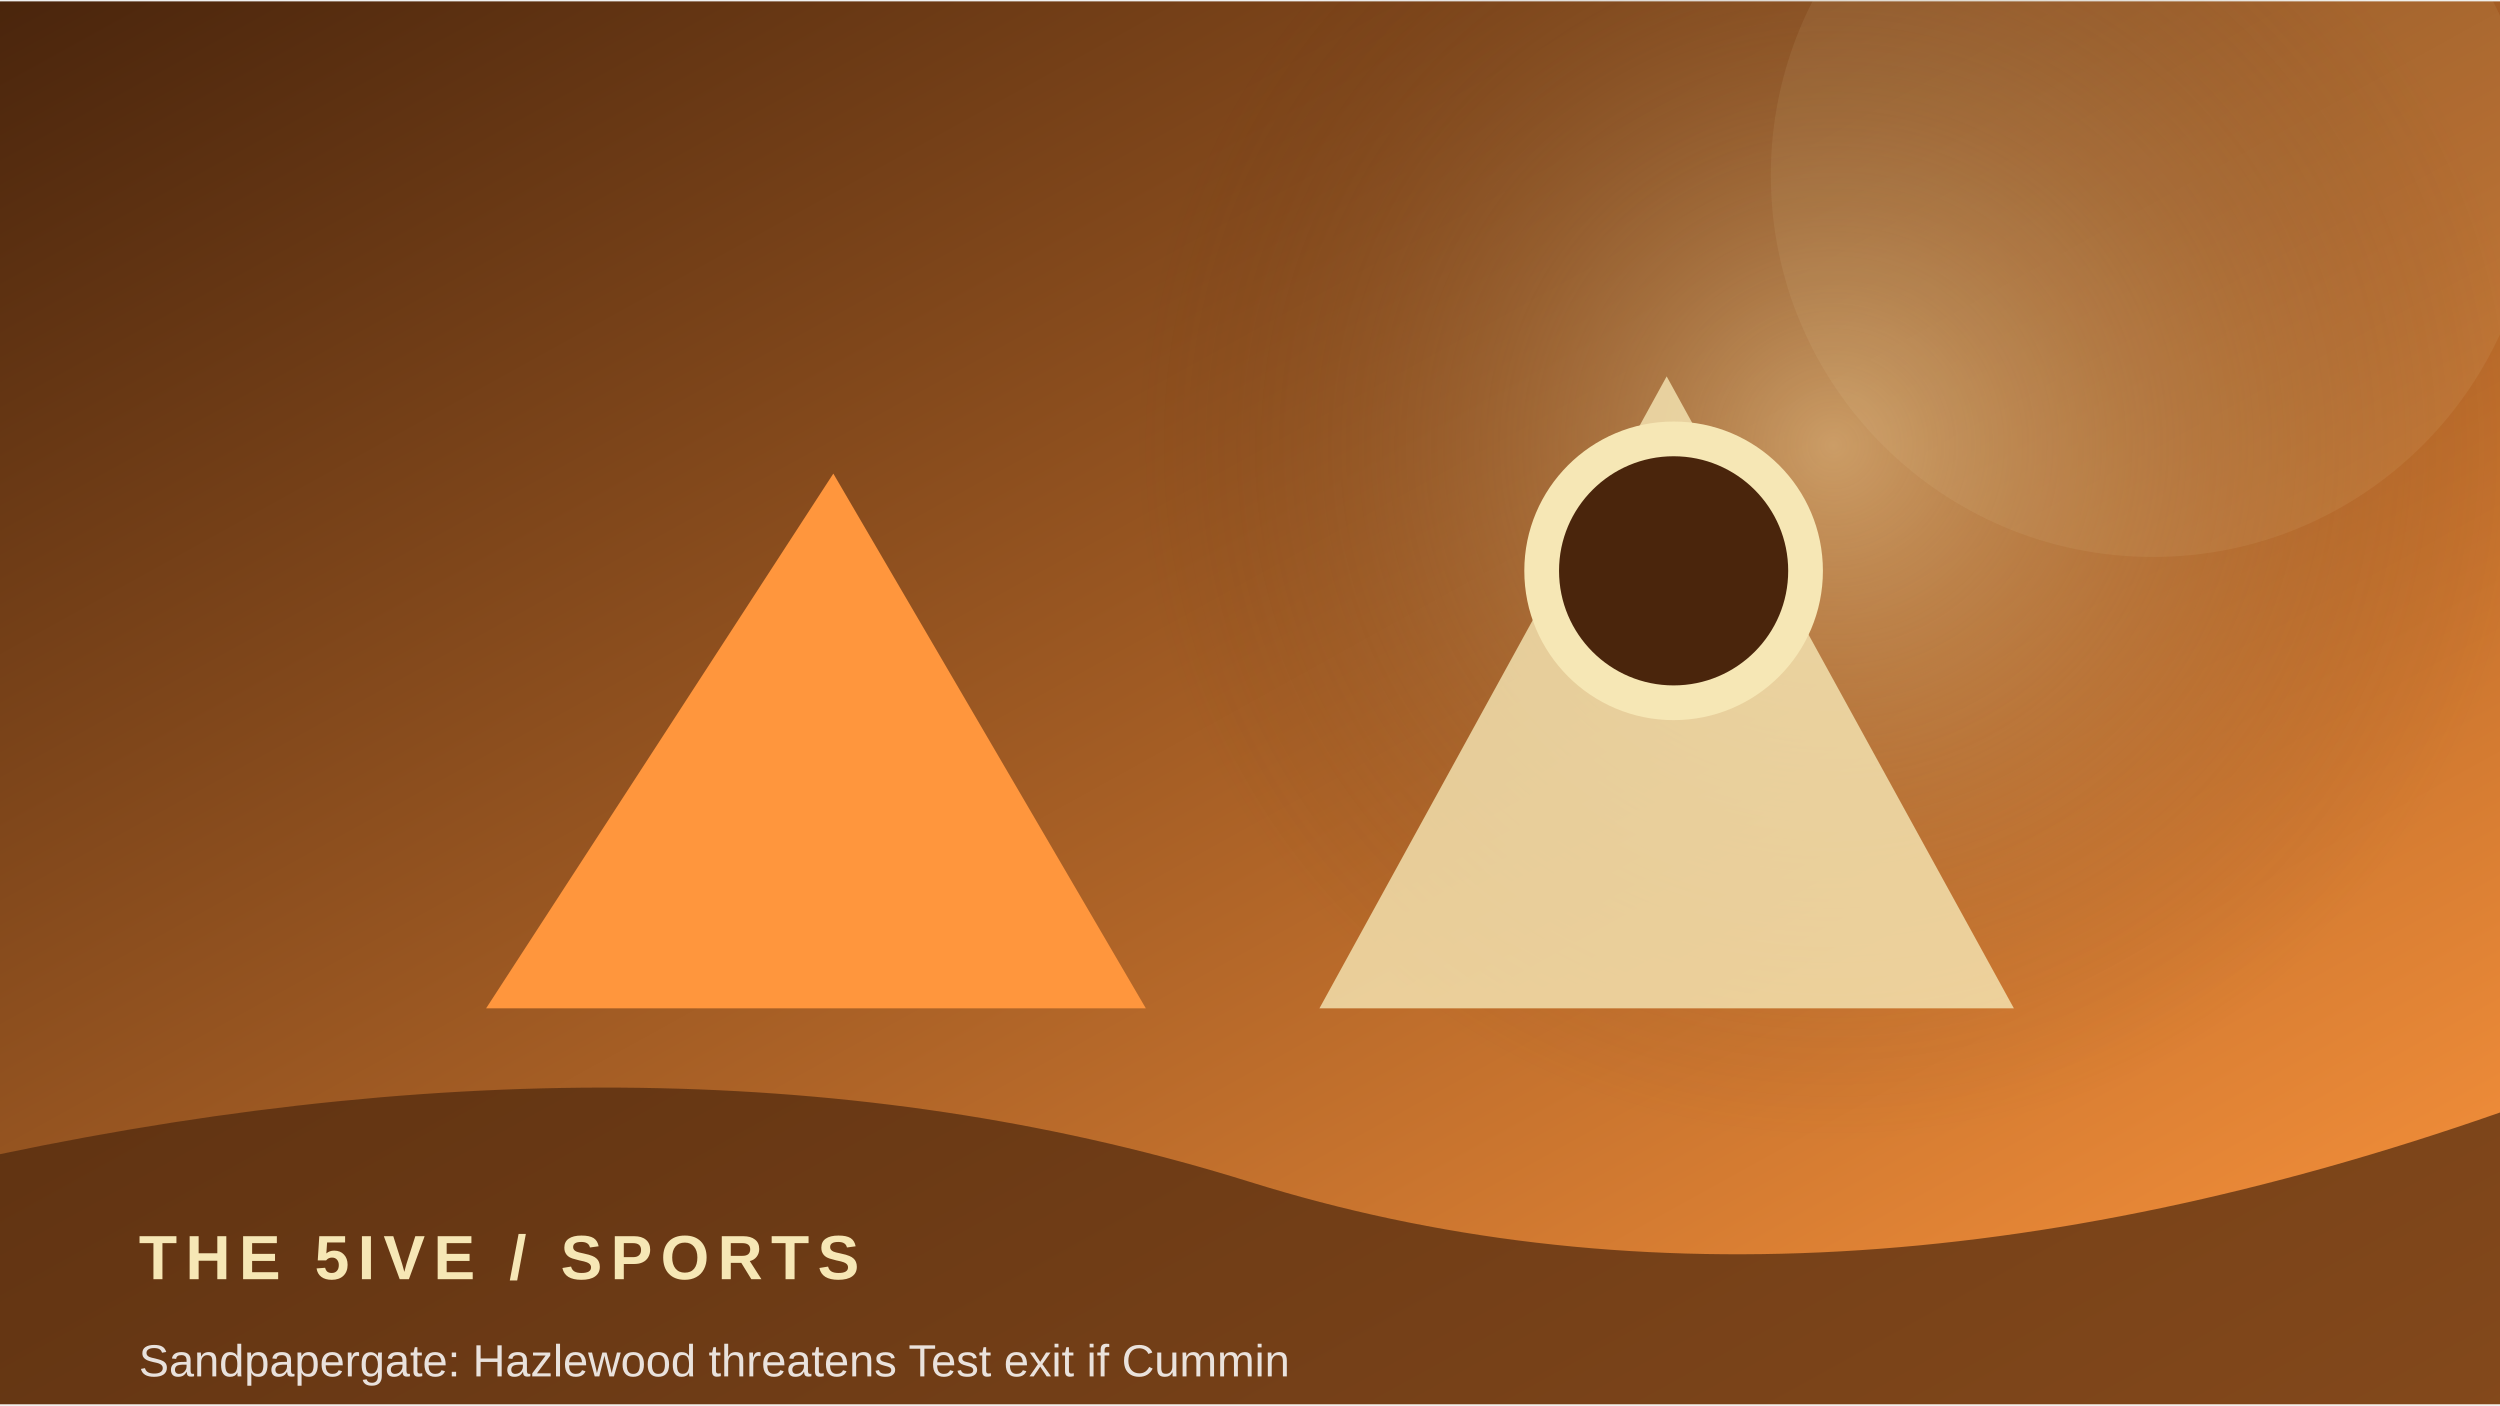
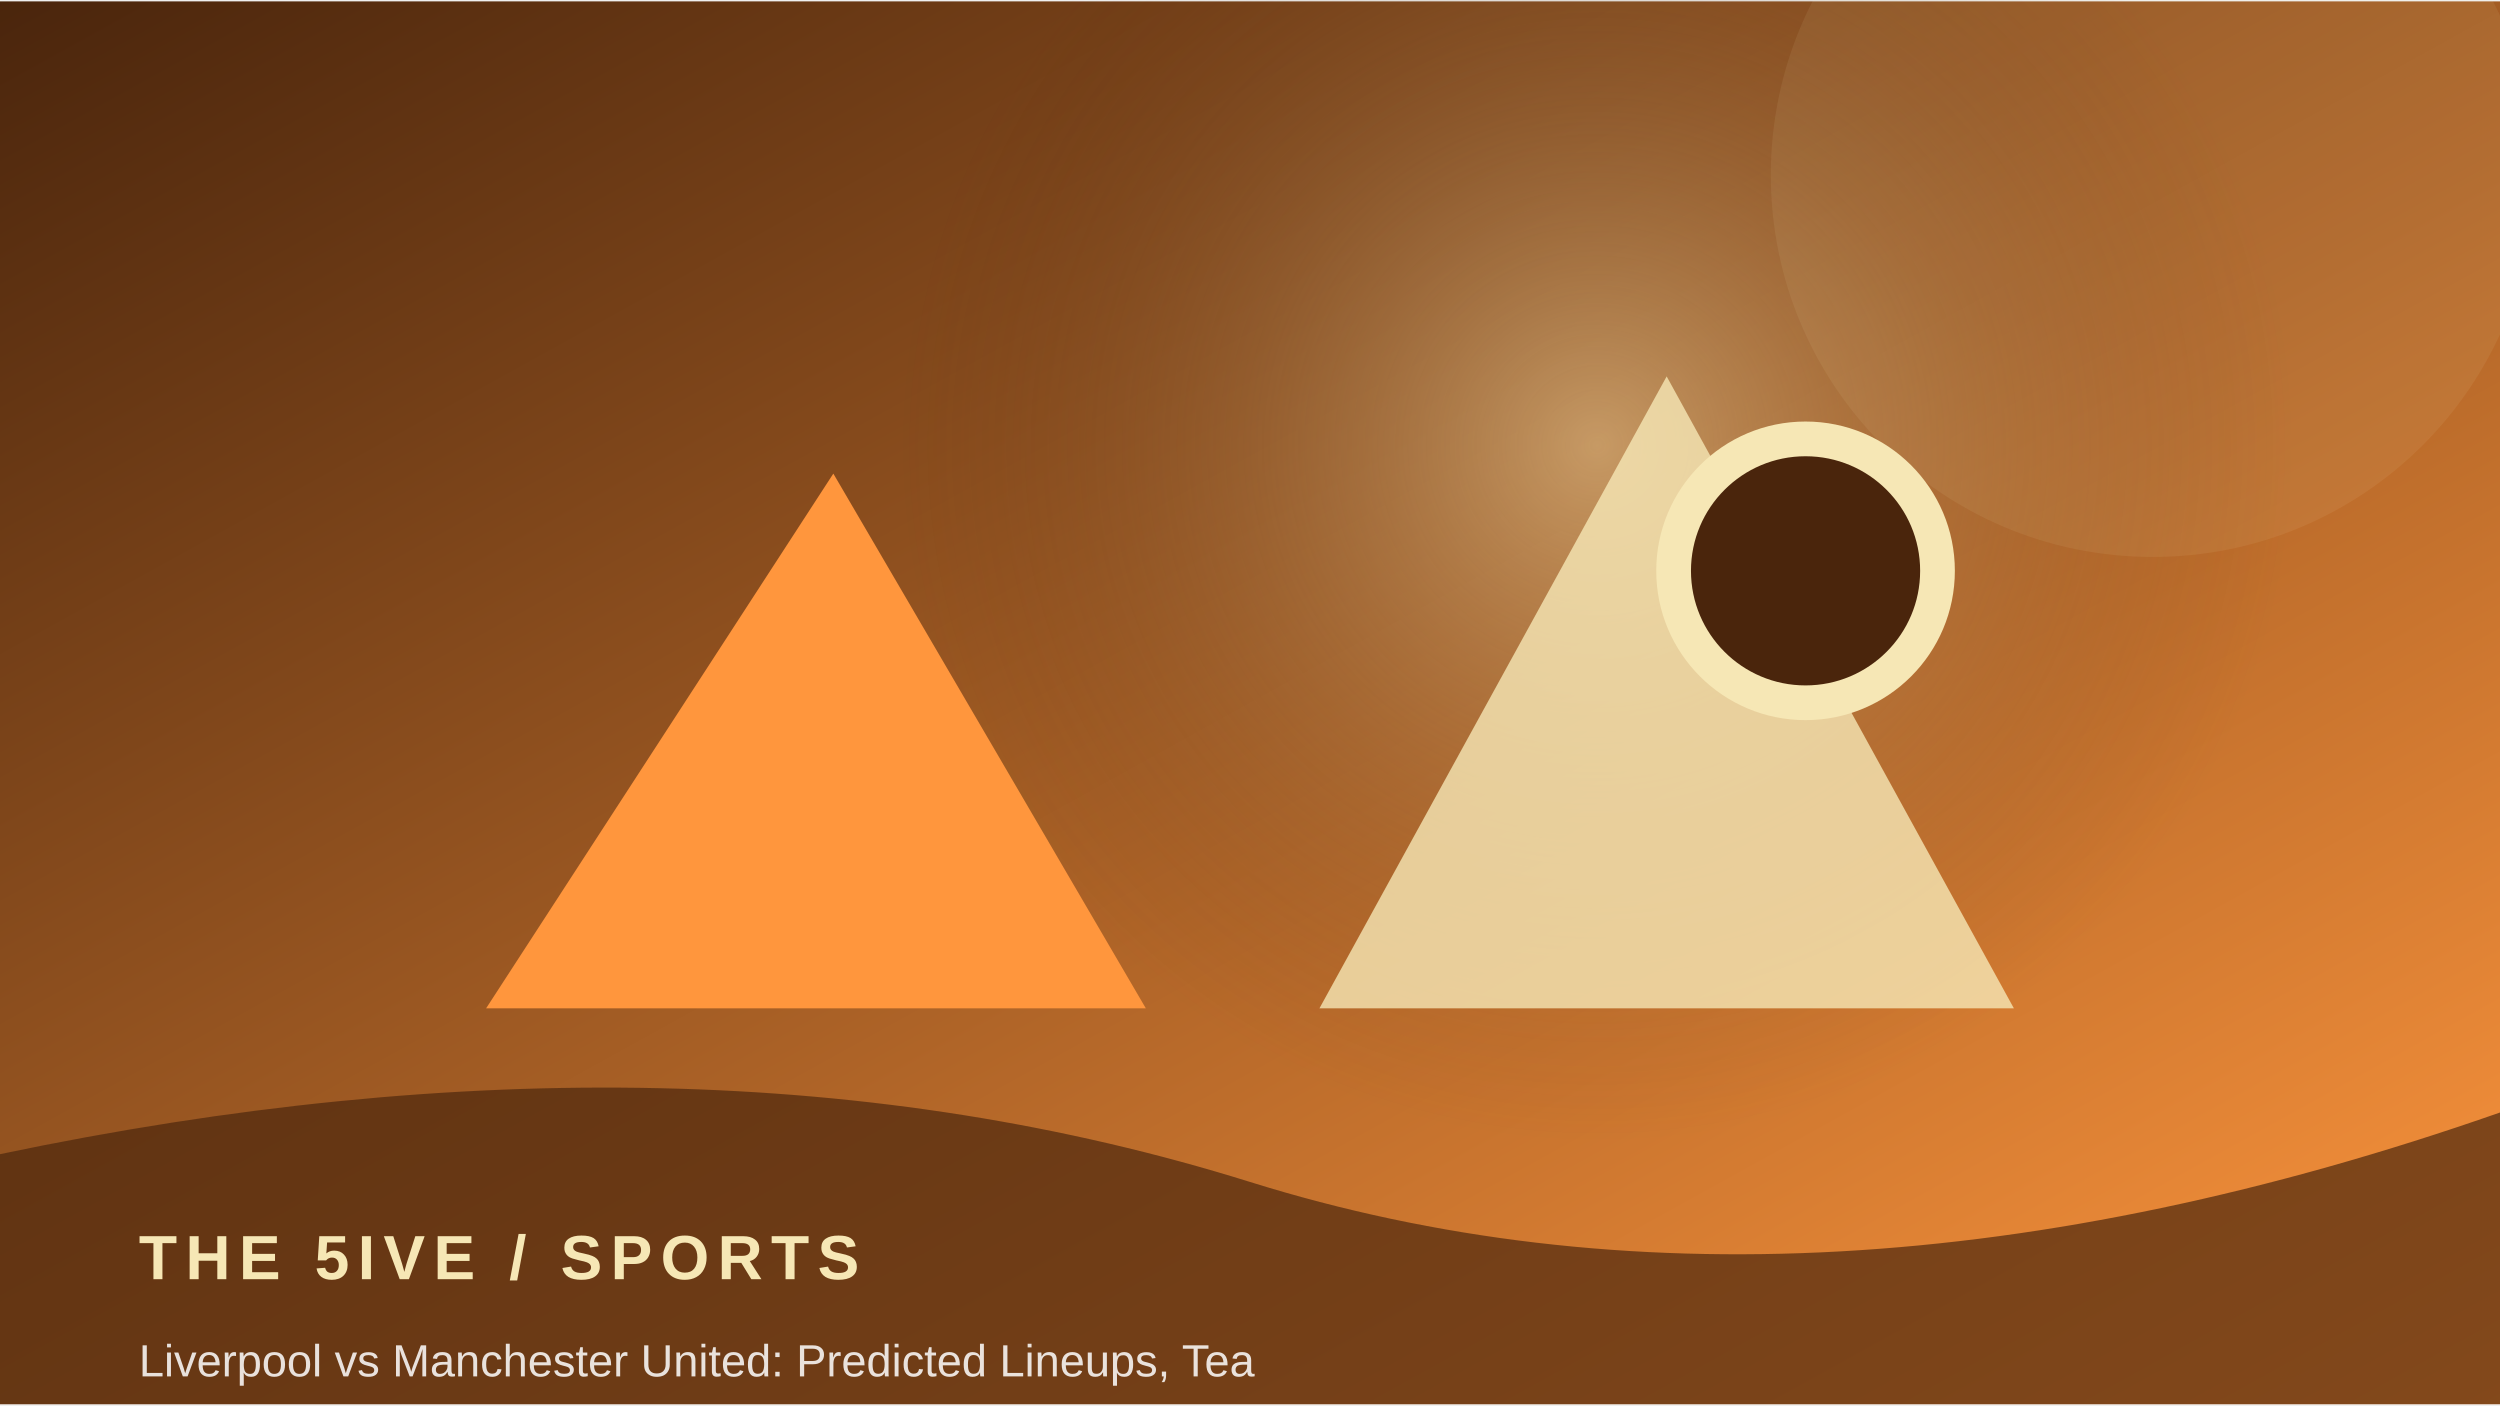
<svg xmlns="http://www.w3.org/2000/svg" width="900" height="506" viewBox="0 0 360 202">
  <defs>
    <linearGradient id="g" x1="0" y1="0" x2="1" y2="1">
      <stop stop-color="#4a250c" />
      <stop offset="1" stop-color="#ff963d" />
    </linearGradient>
    <radialGradient id="r">
      <stop stop-color="#f6e7b5" stop-opacity=".45" />
      <stop offset="1" stop-color="#4a250c" stop-opacity="0" />
    </radialGradient>
  </defs>
  <rect width="360" height="202" fill="url(#g)" />
-   <circle cx="264" cy="64" r="100" fill="url(#r)" />
+   <circle cx="230" cy="64" r="100" fill="url(#r)" />
  <circle cx="310" cy="25" r="55" fill="#f6e7b5" opacity=".08" />
  <path d="M70 145 L120 68 L165 145 Z" fill="#ff963d" />
  <path d="M190 145 L240 54 L290 145 Z" fill="#f6e7b5" opacity=".8" />
-   <circle cx="241" cy="82" r="19" fill="#4a250c" stroke="#f6e7b5" stroke-width="5" />
+   <circle cx="260" cy="82" r="19" fill="#4a250c" stroke="#f6e7b5" stroke-width="5" />
  <path d="M0 166 Q100 145 180 170 T360 160 V202 H0Z" fill="#4a250c" opacity=".68" />
  <text x="20" y="184" font-family="Arial,sans-serif" font-size="9" font-weight="700" letter-spacing="1.2" fill="#f6e7b5">THE 5IVE  /  SPORTS</text>
-   <text x="20" y="198" font-family="Arial,sans-serif" font-size="6.5" fill="#ffffff" opacity=".85">Sandpapergate: Hazlewood threatens Test exit if Cummin</text>
+   <text x="20" y="198" font-family="Arial,sans-serif" font-size="6.5" fill="#ffffff" opacity=".85">Liverpool vs Manchester United: Predicted Lineups, Tea</text>
</svg>
